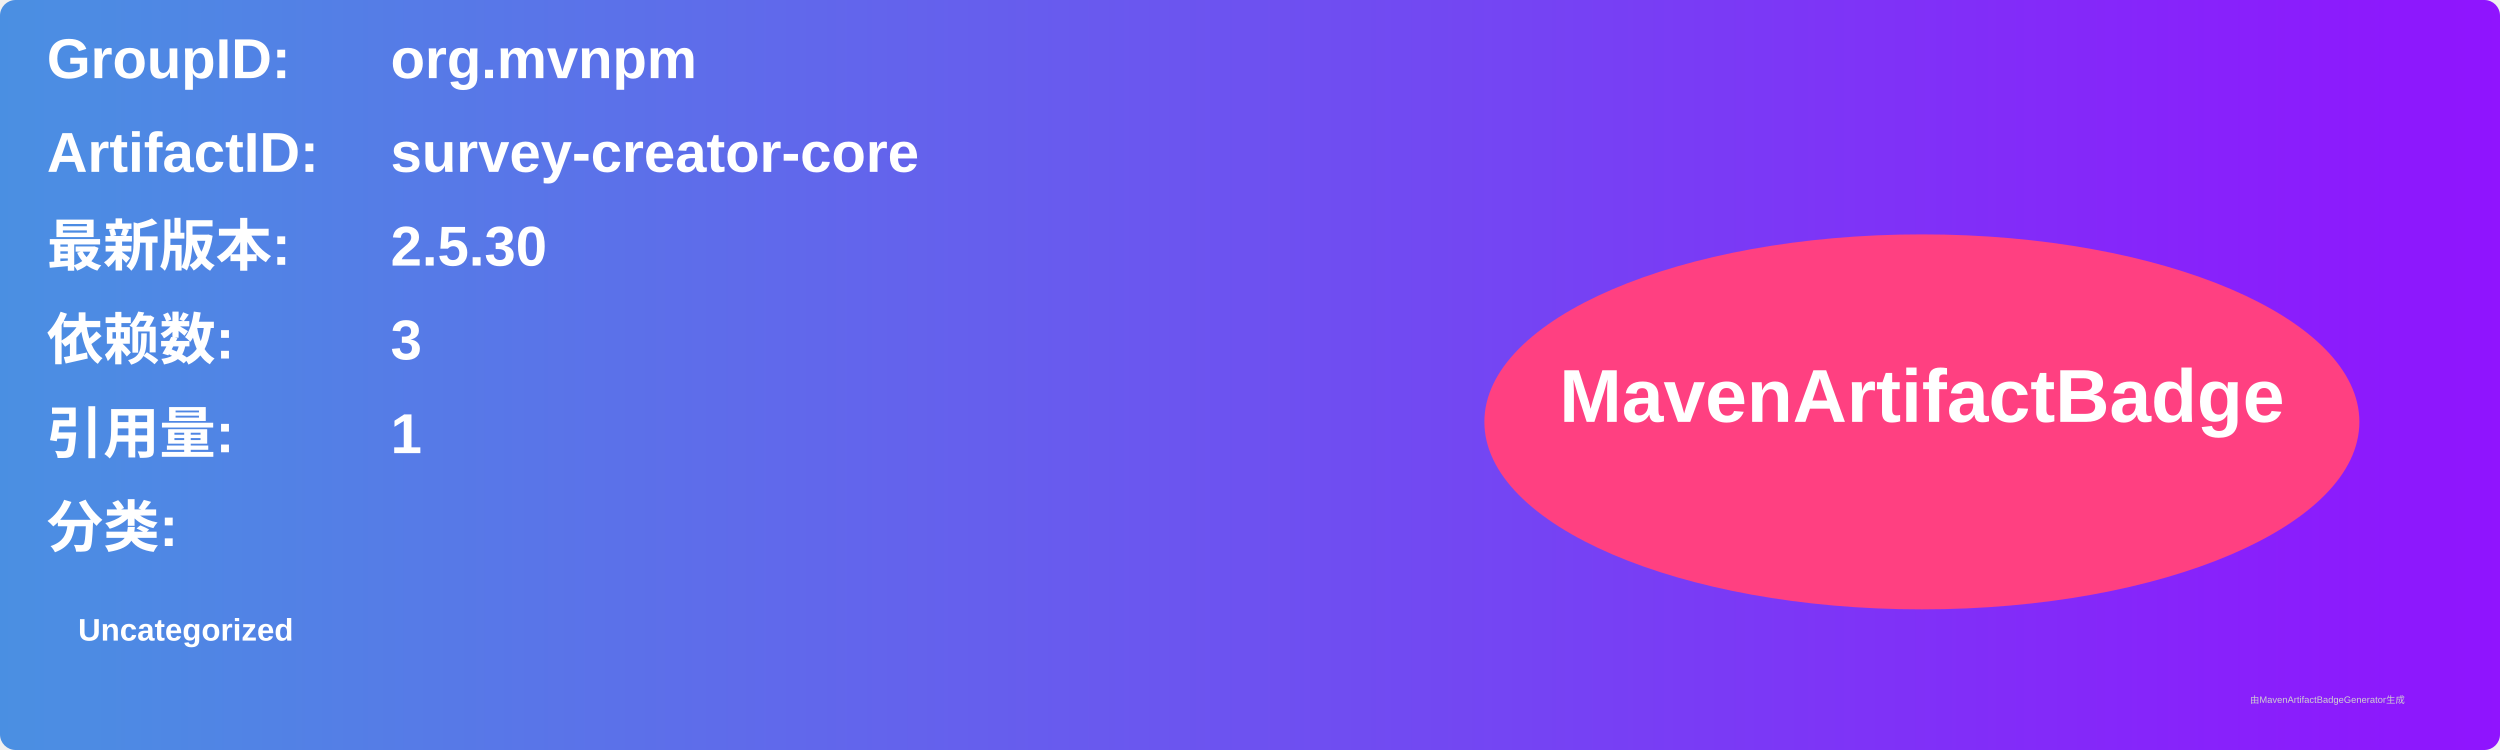
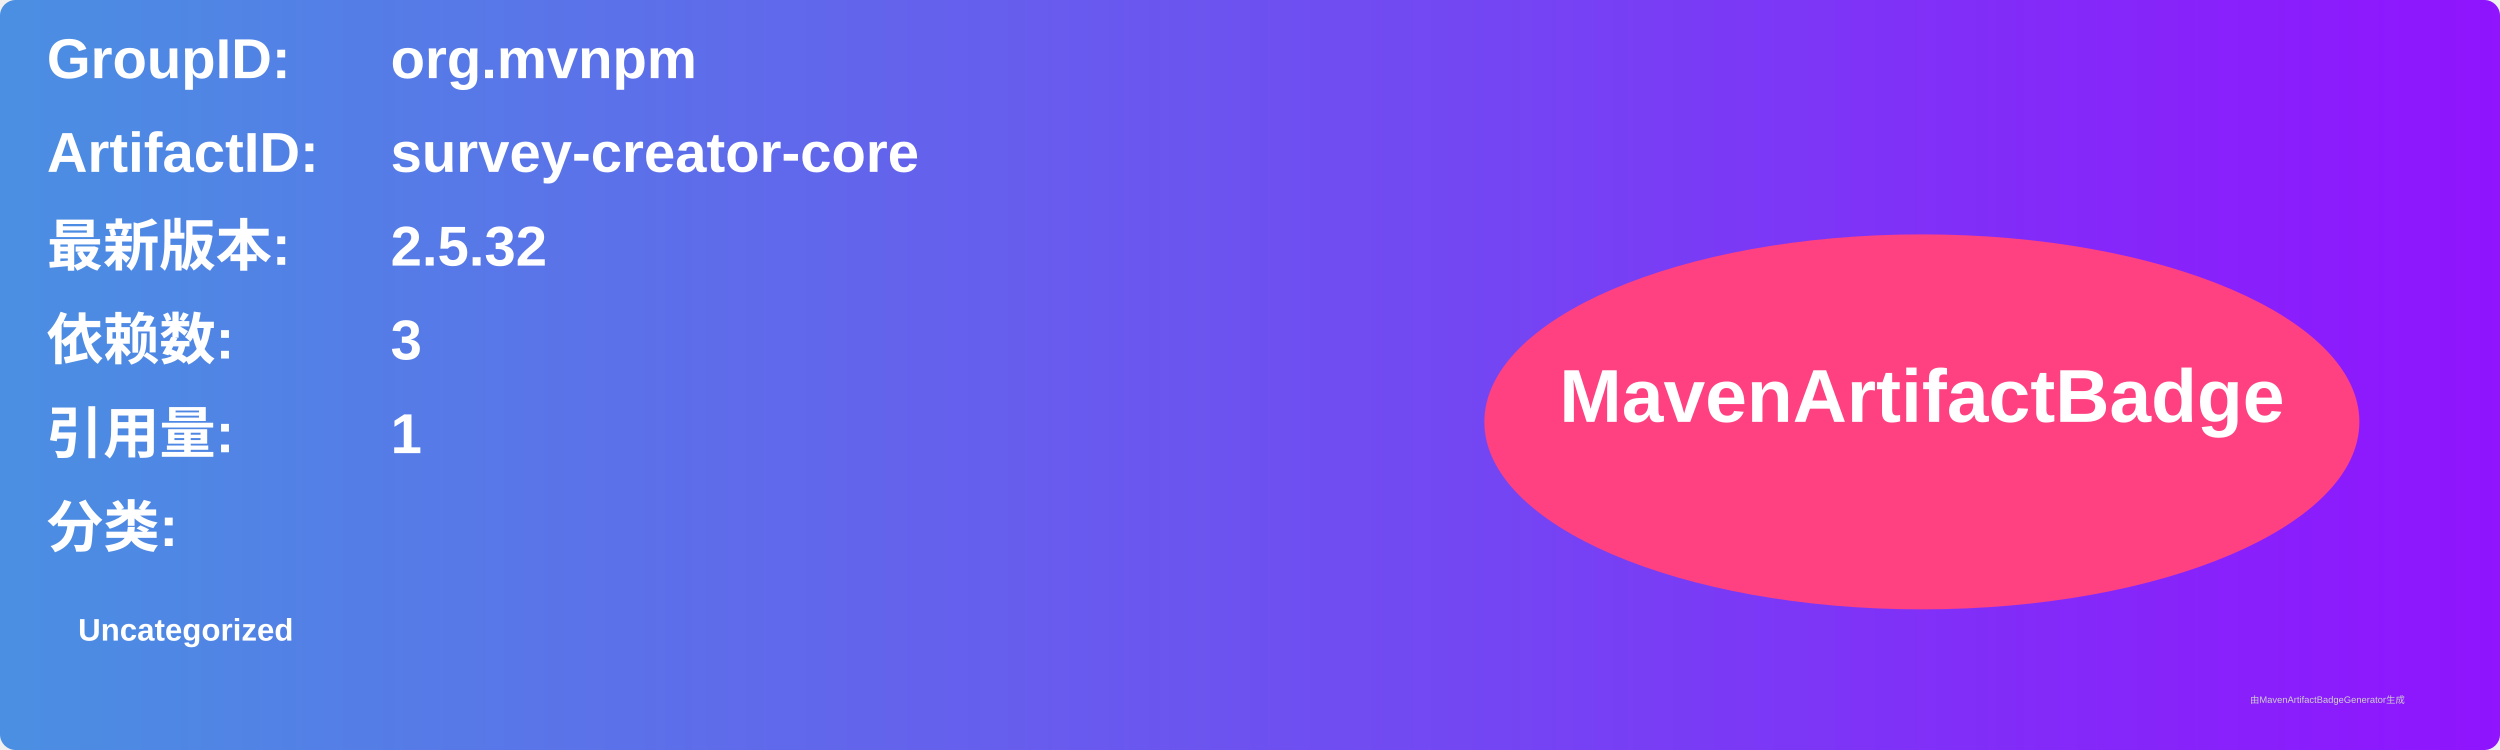
<svg xmlns="http://www.w3.org/2000/svg" width="800" height="240" viewBox="0 0 800 240">
  <linearGradient id="grad" x1="0%" y1="0%" x2="100%" y2="0%">
    <stop offset="0%" stop-color="#4a90e2" />
    <stop offset="100%" stop-color="#9013fe" />
  </linearGradient>
  <rect width="100%" height="100%" rx="5" ry="5" fill="url(#grad)" />
  <g transform="translate(15, 15)">
    <text x="0" y="10" font-family="Arial" font-size="18" fill="white" font-weight="bold" width="260">GroupID:</text>
    <text x="110" y="10" font-family="Arial" font-size="18" fill="white" font-weight="bold" width="460">org.mvnpm</text>
    <text x="0" y="40" font-family="Arial" font-size="18" fill="white" font-weight="bold" width="260">ArtifactID:</text>
    <text x="110" y="40" font-family="Arial" font-size="18" fill="white" font-weight="bold" width="460">survey-creator-core</text>
    <text x="0" y="70" font-family="Arial" font-size="18" fill="white" font-weight="bold">最新版本:</text>
    <text x="110" y="70" font-family="Arial" font-size="18" fill="white" font-weight="bold">
-       <tspan font-weight="bold">2.5.30</tspan>
+       <tspan font-weight="bold">2.5.32</tspan>
    </text>
    <text x="0" y="100" font-family="Arial" font-size="18" fill="white" font-weight="bold">依赖数: </text>
    <text x="110" y="100" font-family="Arial" font-size="18" fill="white">
      <tspan font-weight="bold">3</tspan>
    </text>
    <text x="0" y="130" font-family="Arial" font-size="18" fill="white" font-weight="bold">引用量: </text>
    <text x="110" y="130" font-family="Arial" font-size="18" fill="white">
      <tspan font-weight="bold">1</tspan>
    </text>
    <text x="0" y="160" font-family="Arial" font-size="18" fill="white" font-weight="bold">分类:</text>
    <text x="10" y="190" font-family="Arial" font-size="10" fill="white">
      <tspan font-weight="bold">Uncategorized</tspan>
    </text>
    <ellipse cx="600" cy="120" rx="140" ry="60" fill="#ff4081" />
    <text x="600" y="120" text-anchor="middle" font-family="Arial" font-size="24" fill="white" font-weight="bold">MavenArtifactBadge</text>
  </g>
  <text x="720" y="225" font-family="Arial" font-size="3" fill="#d0d0d0">由MavenArtifactBadgeGenerator生成</text>
</svg>
